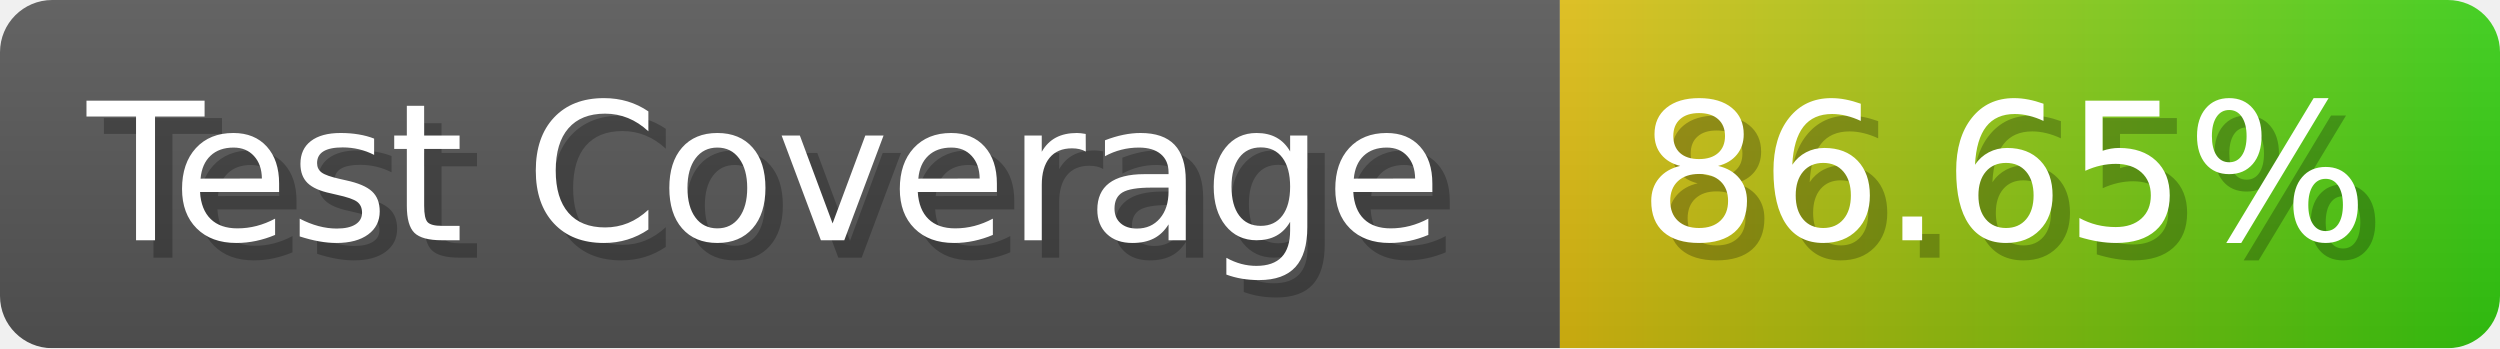
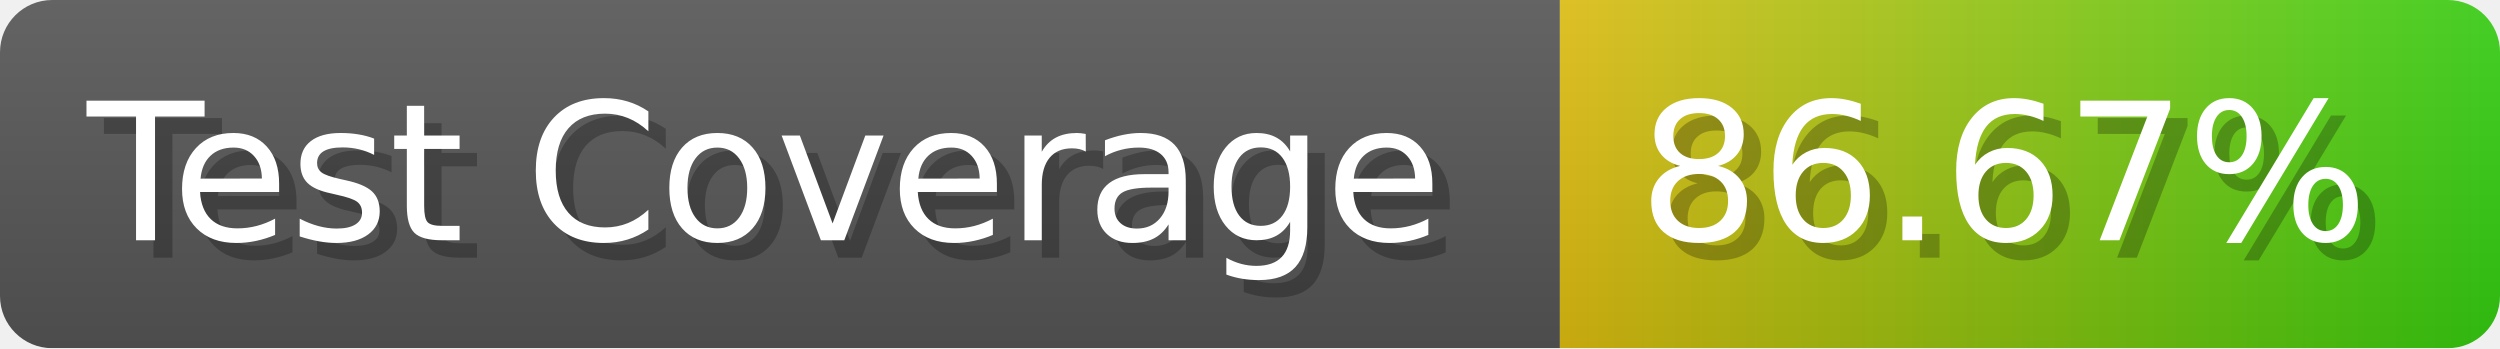
- <svg xmlns="http://www.w3.org/2000/svg" width="143.6" height="20" viewBox="0 0 1436 200" role="img" aria-label="Test Coverage: 86.65%">
+ <svg xmlns="http://www.w3.org/2000/svg" width="143.6" height="20" viewBox="0 0 1436 200" role="img" aria-label="Test Coverage: 86.67%">
  <linearGradient id="a" x2="0" y2="100%">
    <stop offset="0" stop-opacity=".1" stop-color="#EEE" />
    <stop offset="1" stop-opacity=".1" />
  </linearGradient>
  <mask id="m">
    <rect width="1436" height="200" rx="30" fill="#FFF" />
  </mask>
  <g mask="url(#m)">
    <rect width="896" height="200" fill="#555" />
    <rect width="540" height="200" fill="url(#x)" x="896" />
    <rect width="1436" height="200" fill="url(#a)" />
  </g>
  <g aria-hidden="true" fill="#fff" text-anchor="start" font-family="Verdana,DejaVu Sans,sans-serif" font-size="110">
    <text x="60" y="148" textLength="796" fill="#000" opacity="0.25">Test Coverage</text>
    <text x="50" y="138" textLength="796">Test Coverage</text>
-     <text x="951" y="148" textLength="440" fill="#000" opacity="0.25">86.65%</text>
-     <text x="941" y="138" textLength="440">86.65%</text>
+     <text x="951" y="148" textLength="440" fill="#000" opacity="0.25">86.67%</text>
+     <text x="941" y="138" textLength="440">86.67%</text>
  </g>
  <linearGradient id="x" x1="0%" y1="0%" x2="100%" y2="0%">
    <stop offset="0%" style="stop-color:#DB1" />
    <stop offset="100%" style="stop-color:#3C1" />
  </linearGradient>
</svg>
